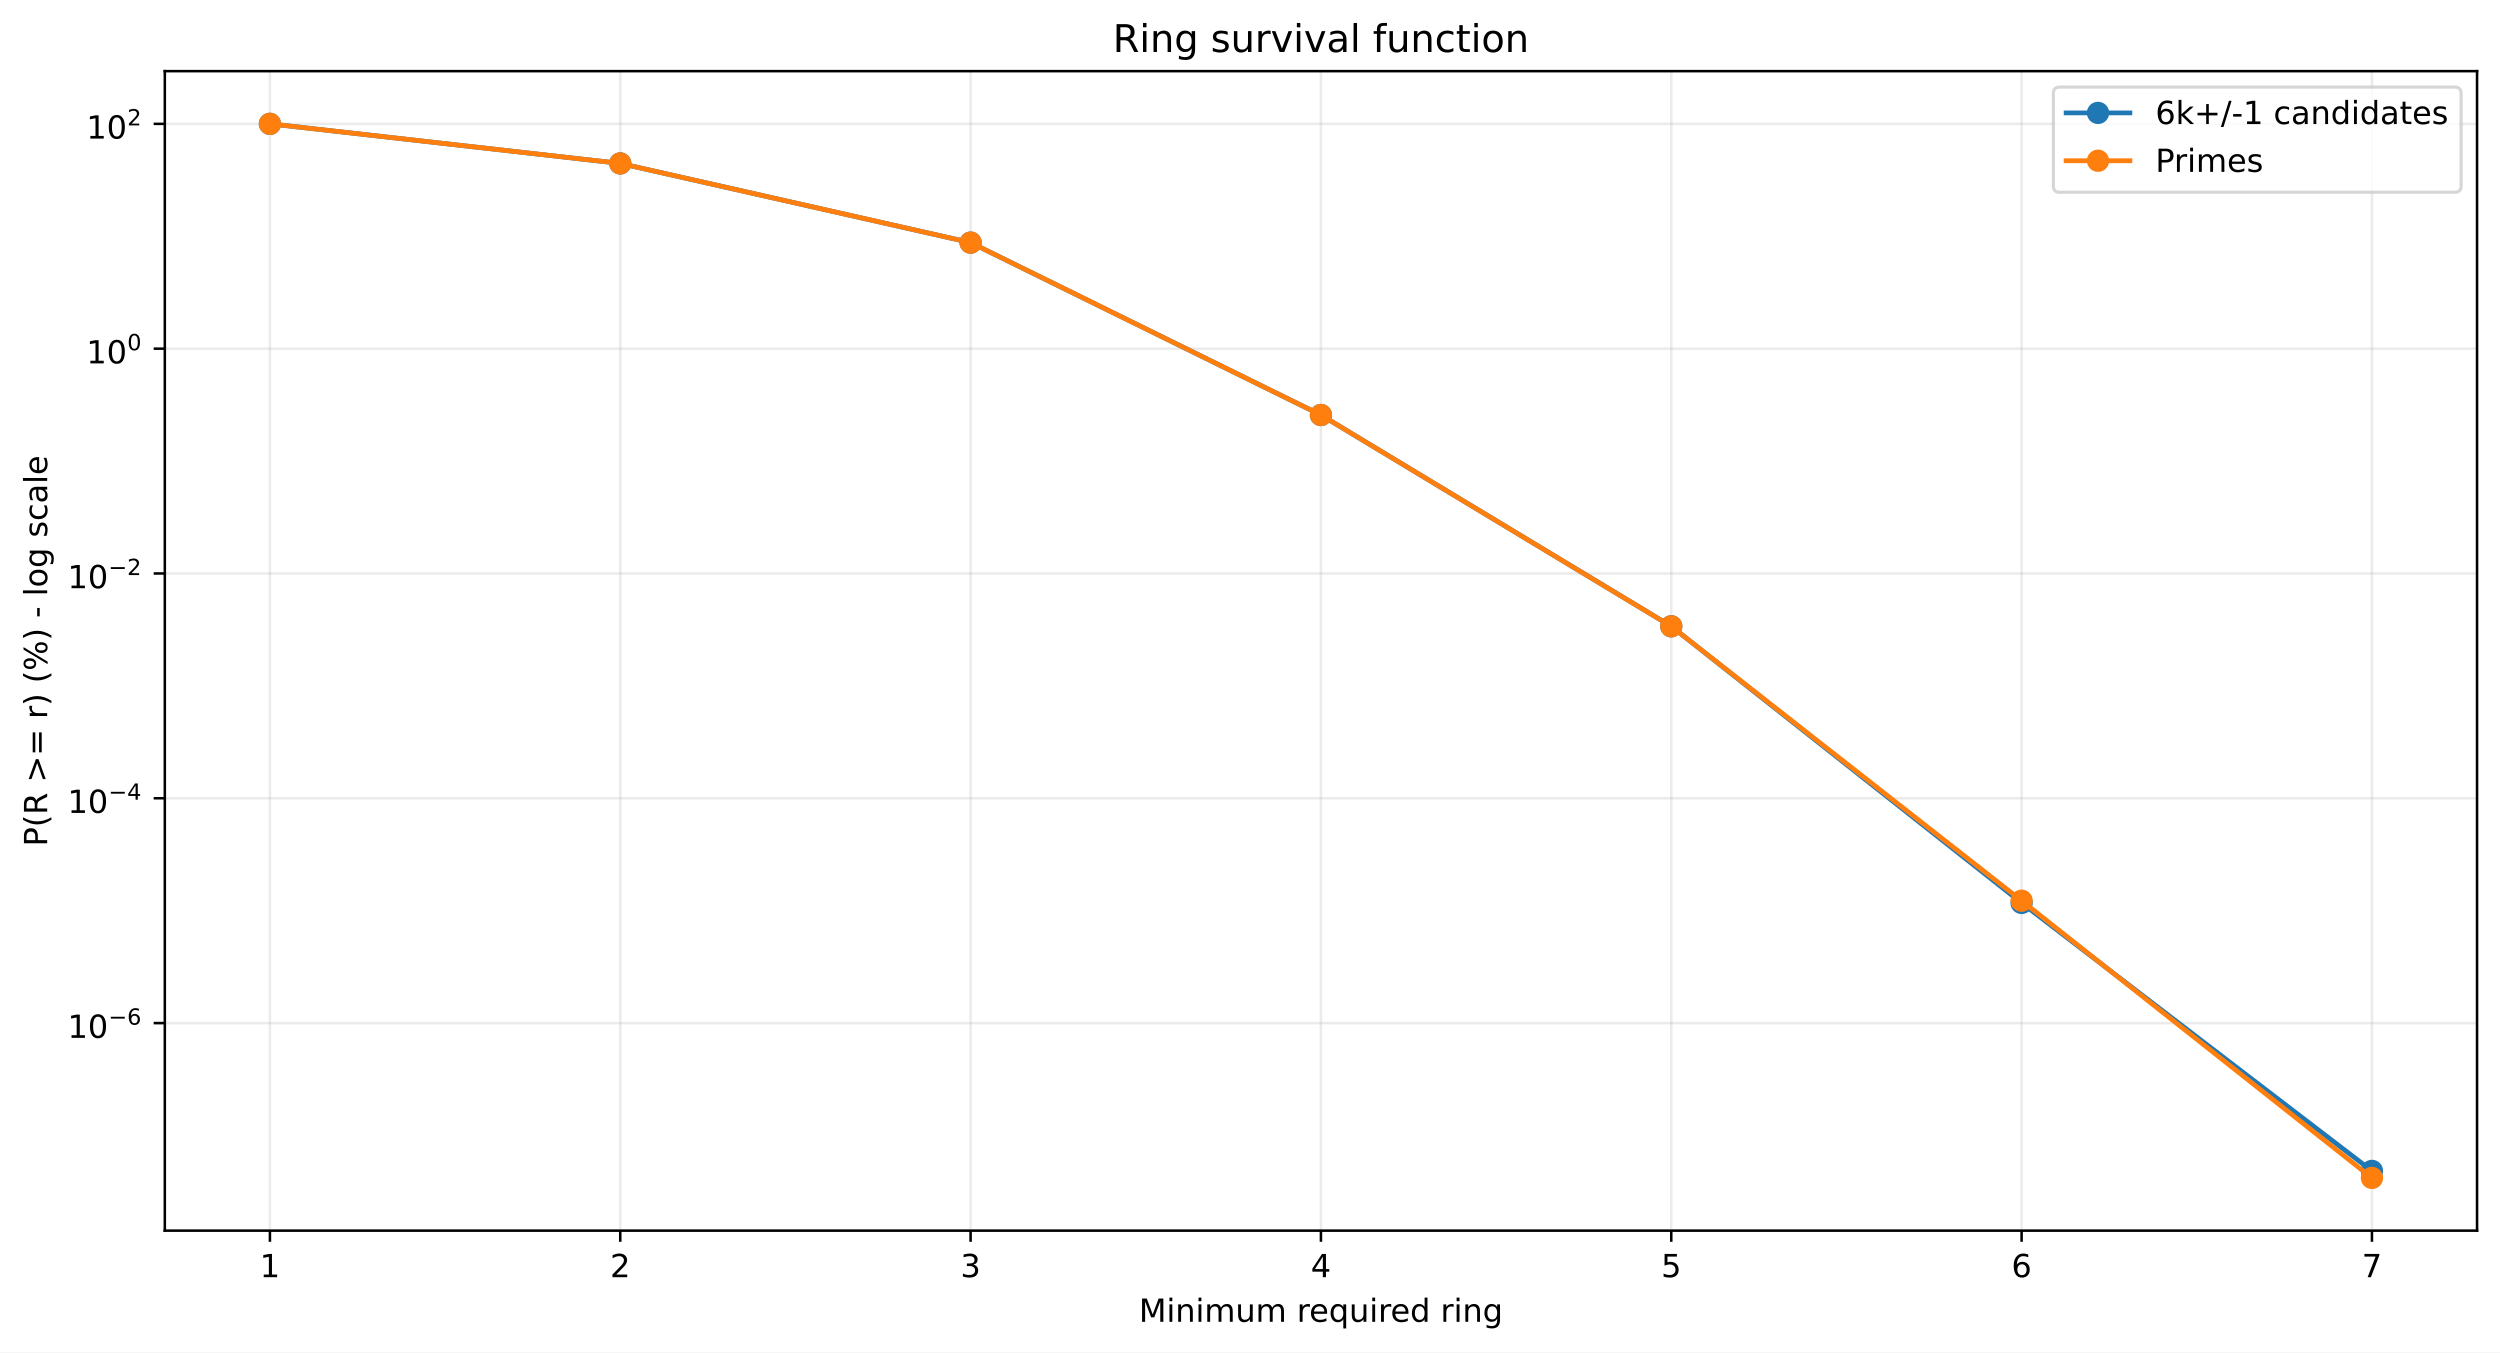
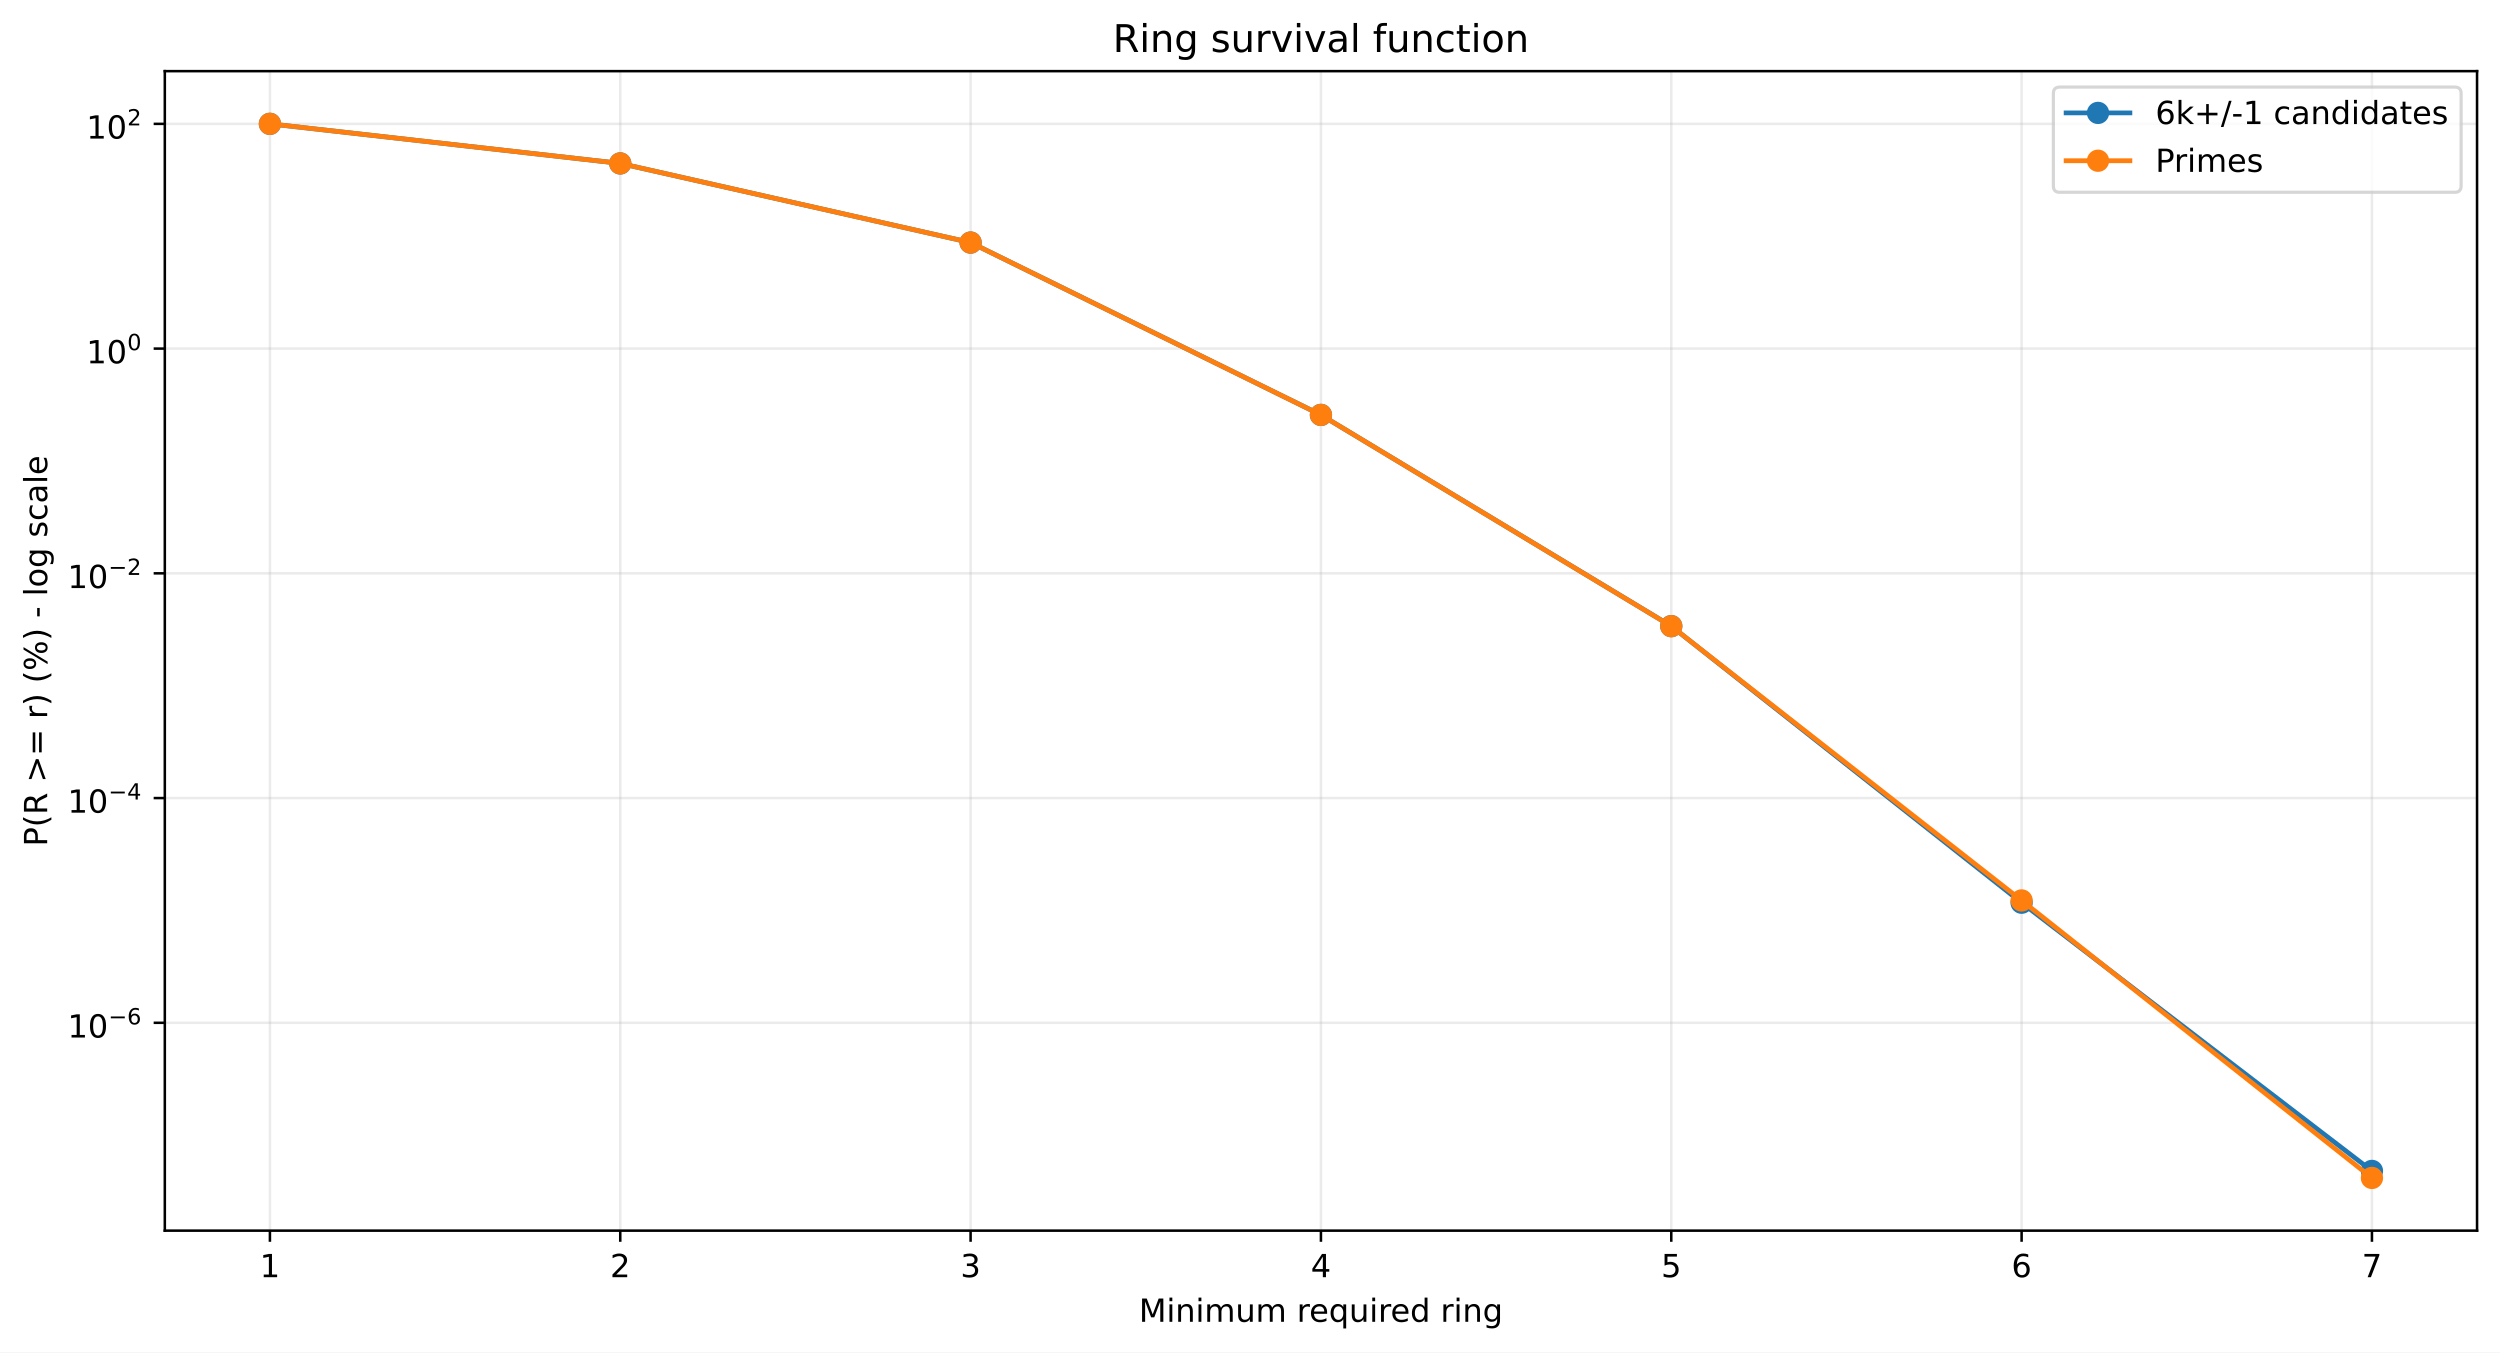
<svg xmlns="http://www.w3.org/2000/svg" xmlns:xlink="http://www.w3.org/1999/xlink" width="784.218pt" height="424.237pt" viewBox="0 0 784.218 424.237" version="1.1">
  <defs>
    <style type="text/css">*{stroke-linejoin: round; stroke-linecap: butt}</style>
  </defs>
  <g id="figure_1">
    <g id="patch_1">
      <path d="M 0 424.237  L 784.218 424.237  L 784.218 0  L 0 0  z " style="fill: #ffffff" />
    </g>
    <g id="axes_1">
      <g id="patch_2">
        <path d="M 51.701 386.036  L 777.018 386.036  L 777.018 22.318  L 51.701 22.318  z " style="fill: #ffffff" />
      </g>
      <g id="matplotlib.axis_1">
        <g id="xtick_1">
          <g id="line2d_1">
-             <path d="M 84.67 386.036  L 84.67 22.318  " clip-path="url(#p8767aea6cc)" style="fill: none; stroke: #b0b0b0; stroke-opacity: 0.25; stroke-width: 0.8; stroke-linecap: square" />
+             <path d="M 84.67 386.036  L 84.67 22.318  " clip-path="url(#p80cd3e730f)" style="fill: none; stroke: #b0b0b0; stroke-opacity: 0.25; stroke-width: 0.8; stroke-linecap: square" />
          </g>
          <g id="line2d_2">
            <defs>
-               <path id="m1005c6d0d2" d="M 0 0  L 0 3.5  " style="stroke: #000000; stroke-width: 0.8" />
+               <path id="m28420893c0" d="M 0 0  L 0 3.5  " style="stroke: #000000; stroke-width: 0.8" />
            </defs>
            <g>
-               <use xlink:href="#m1005c6d0d2" x="84.67" y="386.036" style="stroke: #000000; stroke-width: 0.8" />
+               <use xlink:href="#m28420893c0" x="84.67" y="386.036" style="stroke: #000000; stroke-width: 0.8" />
            </g>
          </g>
          <g id="text_1">
            <g transform="translate(81.48852 400.6334) scale(0.1 -0.1)">
              <defs>
                <path id="DejaVuSans-14" d="M 794 531  L 1825 531  L 1825 4091  L 703 3866  L 703 4441  L 1819 4666  L 2450 4666  L 2450 531  L 3481 531  L 3481 0  L 794 0  L 794 531  z " transform="scale(0.015625)" />
              </defs>
              <use xlink:href="#DejaVuSans-14" />
            </g>
          </g>
        </g>
        <g id="xtick_2">
          <g id="line2d_3">
-             <path d="M 194.566 386.036  L 194.566 22.318  " clip-path="url(#p8767aea6cc)" style="fill: none; stroke: #b0b0b0; stroke-opacity: 0.25; stroke-width: 0.8; stroke-linecap: square" />
+             <path d="M 194.566 386.036  L 194.566 22.318  " clip-path="url(#p80cd3e730f)" style="fill: none; stroke: #b0b0b0; stroke-opacity: 0.25; stroke-width: 0.8; stroke-linecap: square" />
          </g>
          <g id="line2d_4">
            <g>
-               <use xlink:href="#m1005c6d0d2" x="194.566" y="386.036" style="stroke: #000000; stroke-width: 0.8" />
+               <use xlink:href="#m28420893c0" x="194.566" y="386.036" style="stroke: #000000; stroke-width: 0.8" />
            </g>
          </g>
          <g id="text_2">
            <g transform="translate(191.3851 400.6334) scale(0.1 -0.1)">
              <defs>
                <path id="DejaVuSans-15" d="M 1228 531  L 3431 531  L 3431 0  L 469 0  L 469 531  Q 828 903 1448 1529  Q 2069 2156 2228 2338  Q 2531 2678 2651 2914  Q 2772 3150 2772 3378  Q 2772 3750 2511 3984  Q 2250 4219 1831 4219  Q 1534 4219 1204 4116  Q 875 4013 500 3803  L 500 4441  Q 881 4594 1212 4672  Q 1544 4750 1819 4750  Q 2544 4750 2975 4387  Q 3406 4025 3406 3419  Q 3406 3131 3298 2873  Q 3191 2616 2906 2266  Q 2828 2175 2409 1742  Q 1991 1309 1228 531  z " transform="scale(0.015625)" />
              </defs>
              <use xlink:href="#DejaVuSans-15" />
            </g>
          </g>
        </g>
        <g id="xtick_3">
          <g id="line2d_5">
-             <path d="M 304.463 386.036  L 304.463 22.318  " clip-path="url(#p8767aea6cc)" style="fill: none; stroke: #b0b0b0; stroke-opacity: 0.25; stroke-width: 0.8; stroke-linecap: square" />
+             <path d="M 304.463 386.036  L 304.463 22.318  " clip-path="url(#p80cd3e730f)" style="fill: none; stroke: #b0b0b0; stroke-opacity: 0.25; stroke-width: 0.8; stroke-linecap: square" />
          </g>
          <g id="line2d_6">
            <g>
-               <use xlink:href="#m1005c6d0d2" x="304.463" y="386.036" style="stroke: #000000; stroke-width: 0.8" />
+               <use xlink:href="#m28420893c0" x="304.463" y="386.036" style="stroke: #000000; stroke-width: 0.8" />
            </g>
          </g>
          <g id="text_3">
            <g transform="translate(301.2817 400.6334) scale(0.1 -0.1)">
              <defs>
                <path id="DejaVuSans-16" d="M 2597 2516  Q 3050 2419 3304 2112  Q 3559 1806 3559 1356  Q 3559 666 3084 287  Q 2609 -91 1734 -91  Q 1441 -91 1130 -33  Q 819 25 488 141  L 488 750  Q 750 597 1062 519  Q 1375 441 1716 441  Q 2309 441 2620 675  Q 2931 909 2931 1356  Q 2931 1769 2642 2001  Q 2353 2234 1838 2234  L 1294 2234  L 1294 2753  L 1863 2753  Q 2328 2753 2575 2939  Q 2822 3125 2822 3475  Q 2822 3834 2567 4026  Q 2313 4219 1838 4219  Q 1578 4219 1281 4162  Q 984 4106 628 3988  L 628 4550  Q 988 4650 1302 4700  Q 1616 4750 1894 4750  Q 2613 4750 3031 4423  Q 3450 4097 3450 3541  Q 3450 3153 3228 2886  Q 3006 2619 2597 2516  z " transform="scale(0.015625)" />
              </defs>
              <use xlink:href="#DejaVuSans-16" />
            </g>
          </g>
        </g>
        <g id="xtick_4">
          <g id="line2d_7">
-             <path d="M 414.36 386.036  L 414.36 22.318  " clip-path="url(#p8767aea6cc)" style="fill: none; stroke: #b0b0b0; stroke-opacity: 0.25; stroke-width: 0.8; stroke-linecap: square" />
+             <path d="M 414.36 386.036  L 414.36 22.318  " clip-path="url(#p80cd3e730f)" style="fill: none; stroke: #b0b0b0; stroke-opacity: 0.25; stroke-width: 0.8; stroke-linecap: square" />
          </g>
          <g id="line2d_8">
            <g>
-               <use xlink:href="#m1005c6d0d2" x="414.36" y="386.036" style="stroke: #000000; stroke-width: 0.8" />
+               <use xlink:href="#m28420893c0" x="414.36" y="386.036" style="stroke: #000000; stroke-width: 0.8" />
            </g>
          </g>
          <g id="text_4">
            <g transform="translate(411.1784 400.6334) scale(0.1 -0.1)">
              <defs>
                <path id="DejaVuSans-17" d="M 2419 4116  L 825 1625  L 2419 1625  L 2419 4116  z M 2253 4666  L 3047 4666  L 3047 1625  L 3713 1625  L 3713 1100  L 3047 1100  L 3047 0  L 2419 0  L 2419 1100  L 313 1100  L 313 1709  L 2253 4666  z " transform="scale(0.015625)" />
              </defs>
              <use xlink:href="#DejaVuSans-17" />
            </g>
          </g>
        </g>
        <g id="xtick_5">
          <g id="line2d_9">
-             <path d="M 524.256 386.036  L 524.256 22.318  " clip-path="url(#p8767aea6cc)" style="fill: none; stroke: #b0b0b0; stroke-opacity: 0.25; stroke-width: 0.8; stroke-linecap: square" />
+             <path d="M 524.256 386.036  L 524.256 22.318  " clip-path="url(#p80cd3e730f)" style="fill: none; stroke: #b0b0b0; stroke-opacity: 0.25; stroke-width: 0.8; stroke-linecap: square" />
          </g>
          <g id="line2d_10">
            <g>
-               <use xlink:href="#m1005c6d0d2" x="524.256" y="386.036" style="stroke: #000000; stroke-width: 0.8" />
+               <use xlink:href="#m28420893c0" x="524.256" y="386.036" style="stroke: #000000; stroke-width: 0.8" />
            </g>
          </g>
          <g id="text_5">
            <g transform="translate(521.075 400.6334) scale(0.1 -0.1)">
              <defs>
                <path id="DejaVuSans-18" d="M 691 4666  L 3169 4666  L 3169 4134  L 1269 4134  L 1269 2991  Q 1406 3038 1543 3061  Q 1681 3084 1819 3084  Q 2600 3084 3056 2656  Q 3513 2228 3513 1497  Q 3513 744 3044 326  Q 2575 -91 1722 -91  Q 1428 -91 1123 -41  Q 819 9 494 109  L 494 744  Q 775 591 1075 516  Q 1375 441 1709 441  Q 2250 441 2565 725  Q 2881 1009 2881 1497  Q 2881 1984 2565 2268  Q 2250 2553 1709 2553  Q 1456 2553 1204 2497  Q 953 2441 691 2322  L 691 4666  z " transform="scale(0.015625)" />
              </defs>
              <use xlink:href="#DejaVuSans-18" />
            </g>
          </g>
        </g>
        <g id="xtick_6">
          <g id="line2d_11">
-             <path d="M 634.153 386.036  L 634.153 22.318  " clip-path="url(#p8767aea6cc)" style="fill: none; stroke: #b0b0b0; stroke-opacity: 0.25; stroke-width: 0.8; stroke-linecap: square" />
+             <path d="M 634.153 386.036  L 634.153 22.318  " clip-path="url(#p80cd3e730f)" style="fill: none; stroke: #b0b0b0; stroke-opacity: 0.25; stroke-width: 0.8; stroke-linecap: square" />
          </g>
          <g id="line2d_12">
            <g>
-               <use xlink:href="#m1005c6d0d2" x="634.153" y="386.036" style="stroke: #000000; stroke-width: 0.8" />
+               <use xlink:href="#m28420893c0" x="634.153" y="386.036" style="stroke: #000000; stroke-width: 0.8" />
            </g>
          </g>
          <g id="text_6">
            <g transform="translate(630.9716 400.6334) scale(0.1 -0.1)">
              <defs>
                <path id="DejaVuSans-19" d="M 2113 2584  Q 1688 2584 1439 2293  Q 1191 2003 1191 1497  Q 1191 994 1439 701  Q 1688 409 2113 409  Q 2538 409 2786 701  Q 3034 994 3034 1497  Q 3034 2003 2786 2293  Q 2538 2584 2113 2584  z M 3366 4563  L 3366 3988  Q 3128 4100 2886 4159  Q 2644 4219 2406 4219  Q 1781 4219 1451 3797  Q 1122 3375 1075 2522  Q 1259 2794 1537 2939  Q 1816 3084 2150 3084  Q 2853 3084 3261 2657  Q 3669 2231 3669 1497  Q 3669 778 3244 343  Q 2819 -91 2113 -91  Q 1303 -91 875 529  Q 447 1150 447 2328  Q 447 3434 972 4092  Q 1497 4750 2381 4750  Q 2619 4750 2861 4703  Q 3103 4656 3366 4563  z " transform="scale(0.015625)" />
              </defs>
              <use xlink:href="#DejaVuSans-19" />
            </g>
          </g>
        </g>
        <g id="xtick_7">
          <g id="line2d_13">
-             <path d="M 744.049 386.036  L 744.049 22.318  " clip-path="url(#p8767aea6cc)" style="fill: none; stroke: #b0b0b0; stroke-opacity: 0.25; stroke-width: 0.8; stroke-linecap: square" />
+             <path d="M 744.049 386.036  L 744.049 22.318  " clip-path="url(#p80cd3e730f)" style="fill: none; stroke: #b0b0b0; stroke-opacity: 0.25; stroke-width: 0.8; stroke-linecap: square" />
          </g>
          <g id="line2d_14">
            <g>
-               <use xlink:href="#m1005c6d0d2" x="744.049" y="386.036" style="stroke: #000000; stroke-width: 0.8" />
+               <use xlink:href="#m28420893c0" x="744.049" y="386.036" style="stroke: #000000; stroke-width: 0.8" />
            </g>
          </g>
          <g id="text_7">
            <g transform="translate(740.8682 400.6334) scale(0.1 -0.1)">
              <defs>
                <path id="DejaVuSans-1a" d="M 525 4666  L 3525 4666  L 3525 4397  L 1831 0  L 1172 0  L 2766 4134  L 525 4134  L 525 4666  z " transform="scale(0.015625)" />
              </defs>
              <use xlink:href="#DejaVuSans-1a" />
            </g>
          </g>
        </g>
        <g id="text_8">
          <g transform="translate(357.2737 414.6342) scale(0.1 -0.1)">
            <defs>
              <path id="DejaVuSans-30" d="M 628 4666  L 1569 4666  L 2759 1491  L 3956 4666  L 4897 4666  L 4897 0  L 4281 0  L 4281 4097  L 3078 897  L 2444 897  L 1241 4097  L 1241 0  L 628 0  L 628 4666  z " transform="scale(0.015625)" />
              <path id="DejaVuSans-4c" d="M 603 3500  L 1178 3500  L 1178 0  L 603 0  L 603 3500  z M 603 4863  L 1178 4863  L 1178 4134  L 603 4134  L 603 4863  z " transform="scale(0.015625)" />
              <path id="DejaVuSans-51" d="M 3513 2113  L 3513 0  L 2938 0  L 2938 2094  Q 2938 2591 2744 2837  Q 2550 3084 2163 3084  Q 1697 3084 1428 2787  Q 1159 2491 1159 1978  L 1159 0  L 581 0  L 581 3500  L 1159 3500  L 1159 2956  Q 1366 3272 1645 3428  Q 1925 3584 2291 3584  Q 2894 3584 3203 3211  Q 3513 2838 3513 2113  z " transform="scale(0.015625)" />
              <path id="DejaVuSans-50" d="M 3328 2828  Q 3544 3216 3844 3400  Q 4144 3584 4550 3584  Q 5097 3584 5394 3201  Q 5691 2819 5691 2113  L 5691 0  L 5113 0  L 5113 2094  Q 5113 2597 4934 2840  Q 4756 3084 4391 3084  Q 3944 3084 3684 2787  Q 3425 2491 3425 1978  L 3425 0  L 2847 0  L 2847 2094  Q 2847 2600 2669 2842  Q 2491 3084 2119 3084  Q 1678 3084 1418 2786  Q 1159 2488 1159 1978  L 1159 0  L 581 0  L 581 3500  L 1159 3500  L 1159 2956  Q 1356 3278 1631 3431  Q 1906 3584 2284 3584  Q 2666 3584 2933 3390  Q 3200 3197 3328 2828  z " transform="scale(0.015625)" />
              <path id="DejaVuSans-58" d="M 544 1381  L 544 3500  L 1119 3500  L 1119 1403  Q 1119 906 1312 657  Q 1506 409 1894 409  Q 2359 409 2629 706  Q 2900 1003 2900 1516  L 2900 3500  L 3475 3500  L 3475 0  L 2900 0  L 2900 538  Q 2691 219 2414 64  Q 2138 -91 1772 -91  Q 1169 -91 856 284  Q 544 659 544 1381  z M 1991 3584  L 1991 3584  z " transform="scale(0.015625)" />
              <path id="DejaVuSans-3" transform="scale(0.015625)" />
              <path id="DejaVuSans-55" d="M 2631 2963  Q 2534 3019 2420 3045  Q 2306 3072 2169 3072  Q 1681 3072 1420 2755  Q 1159 2438 1159 1844  L 1159 0  L 581 0  L 581 3500  L 1159 3500  L 1159 2956  Q 1341 3275 1631 3429  Q 1922 3584 2338 3584  Q 2397 3584 2469 3576  Q 2541 3569 2628 3553  L 2631 2963  z " transform="scale(0.015625)" />
              <path id="DejaVuSans-48" d="M 3597 1894  L 3597 1613  L 953 1613  Q 991 1019 1311 708  Q 1631 397 2203 397  Q 2534 397 2845 478  Q 3156 559 3463 722  L 3463 178  Q 3153 47 2828 -22  Q 2503 -91 2169 -91  Q 1331 -91 842 396  Q 353 884 353 1716  Q 353 2575 817 3079  Q 1281 3584 2069 3584  Q 2775 3584 3186 3129  Q 3597 2675 3597 1894  z M 3022 2063  Q 3016 2534 2758 2815  Q 2500 3097 2075 3097  Q 1594 3097 1305 2825  Q 1016 2553 972 2059  L 3022 2063  z " transform="scale(0.015625)" />
              <path id="DejaVuSans-54" d="M 947 1747  Q 947 1113 1208 752  Q 1469 391 1925 391  Q 2381 391 2643 752  Q 2906 1113 2906 1747  Q 2906 2381 2643 2742  Q 2381 3103 1925 3103  Q 1469 3103 1208 2742  Q 947 2381 947 1747  z M 2906 525  Q 2725 213 2448 61  Q 2172 -91 1784 -91  Q 1150 -91 751 415  Q 353 922 353 1747  Q 353 2572 751 3078  Q 1150 3584 1784 3584  Q 2172 3584 2448 3432  Q 2725 3281 2906 2969  L 2906 3500  L 3481 3500  L 3481 -1331  L 2906 -1331  L 2906 525  z " transform="scale(0.015625)" />
              <path id="DejaVuSans-47" d="M 2906 2969  L 2906 4863  L 3481 4863  L 3481 0  L 2906 0  L 2906 525  Q 2725 213 2448 61  Q 2172 -91 1784 -91  Q 1150 -91 751 415  Q 353 922 353 1747  Q 353 2572 751 3078  Q 1150 3584 1784 3584  Q 2172 3584 2448 3432  Q 2725 3281 2906 2969  z M 947 1747  Q 947 1113 1208 752  Q 1469 391 1925 391  Q 2381 391 2643 752  Q 2906 1113 2906 1747  Q 2906 2381 2643 2742  Q 2381 3103 1925 3103  Q 1469 3103 1208 2742  Q 947 2381 947 1747  z " transform="scale(0.015625)" />
              <path id="DejaVuSans-4a" d="M 2906 1791  Q 2906 2416 2648 2759  Q 2391 3103 1925 3103  Q 1463 3103 1205 2759  Q 947 2416 947 1791  Q 947 1169 1205 825  Q 1463 481 1925 481  Q 2391 481 2648 825  Q 2906 1169 2906 1791  z M 3481 434  Q 3481 -459 3084 -895  Q 2688 -1331 1869 -1331  Q 1566 -1331 1297 -1286  Q 1028 -1241 775 -1147  L 775 -588  Q 1028 -725 1275 -790  Q 1522 -856 1778 -856  Q 2344 -856 2625 -561  Q 2906 -266 2906 331  L 2906 616  Q 2728 306 2450 153  Q 2172 0 1784 0  Q 1141 0 747 490  Q 353 981 353 1791  Q 353 2603 747 3093  Q 1141 3584 1784 3584  Q 2172 3584 2450 3431  Q 2728 3278 2906 2969  L 2906 3500  L 3481 3500  L 3481 434  z " transform="scale(0.015625)" />
            </defs>
            <use xlink:href="#DejaVuSans-30" />
            <use xlink:href="#DejaVuSans-4c" transform="translate(86.28125 0)" />
            <use xlink:href="#DejaVuSans-51" transform="translate(114.0625 0)" />
            <use xlink:href="#DejaVuSans-4c" transform="translate(177.4375 0)" />
            <use xlink:href="#DejaVuSans-50" transform="translate(205.2188 0)" />
            <use xlink:href="#DejaVuSans-58" transform="translate(302.625 0)" />
            <use xlink:href="#DejaVuSans-50" transform="translate(366 0)" />
            <use xlink:href="#DejaVuSans-3" transform="translate(463.4062 0)" />
            <use xlink:href="#DejaVuSans-55" transform="translate(495.1875 0)" />
            <use xlink:href="#DejaVuSans-48" transform="translate(534.0938 0)" />
            <use xlink:href="#DejaVuSans-54" transform="translate(595.625 0)" />
            <use xlink:href="#DejaVuSans-58" transform="translate(659.1094 0)" />
            <use xlink:href="#DejaVuSans-4c" transform="translate(722.4844 0)" />
            <use xlink:href="#DejaVuSans-55" transform="translate(750.2656 0)" />
            <use xlink:href="#DejaVuSans-48" transform="translate(789.1719 0)" />
            <use xlink:href="#DejaVuSans-47" transform="translate(850.7031 0)" />
            <use xlink:href="#DejaVuSans-3" transform="translate(914.1875 0)" />
            <use xlink:href="#DejaVuSans-55" transform="translate(945.9688 0)" />
            <use xlink:href="#DejaVuSans-4c" transform="translate(987.0781 0)" />
            <use xlink:href="#DejaVuSans-51" transform="translate(1014.859 0)" />
            <use xlink:href="#DejaVuSans-4a" transform="translate(1078.234 0)" />
          </g>
        </g>
      </g>
      <g id="matplotlib.axis_2">
        <g id="ytick_1">
          <g id="line2d_15">
-             <path d="M 51.701 320.935  L 777.018 320.935  " clip-path="url(#p8767aea6cc)" style="fill: none; stroke: #b0b0b0; stroke-opacity: 0.25; stroke-width: 0.8; stroke-linecap: square" />
+             <path d="M 51.701 320.843  L 777.018 320.843  " clip-path="url(#p80cd3e730f)" style="fill: none; stroke: #b0b0b0; stroke-opacity: 0.25; stroke-width: 0.8; stroke-linecap: square" />
          </g>
          <g id="line2d_16">
            <defs>
-               <path id="mec328c2cdb" d="M 0 0  L -3.5 0  " style="stroke: #000000; stroke-width: 0.8" />
+               <path id="me8552a843d" d="M 0 0  L -3.5 0  " style="stroke: #000000; stroke-width: 0.8" />
            </defs>
            <g>
-               <use xlink:href="#mec328c2cdb" x="51.701" y="320.935" style="stroke: #000000; stroke-width: 0.8" />
+               <use xlink:href="#me8552a843d" x="51.701" y="320.843" style="stroke: #000000; stroke-width: 0.8" />
            </g>
          </g>
          <g id="text_9">
-             <g transform="translate(21.20078 325.6354) scale(0.1 -0.1)">
+             <g transform="translate(21.20078 325.5429) scale(0.1 -0.1)">
              <defs>
                <path id="DejaVuSans-13" d="M 2034 4250  Q 1547 4250 1301 3770  Q 1056 3291 1056 2328  Q 1056 1369 1301 889  Q 1547 409 2034 409  Q 2525 409 2770 889  Q 3016 1369 3016 2328  Q 3016 3291 2770 3770  Q 2525 4250 2034 4250  z M 2034 4750  Q 2819 4750 3233 4129  Q 3647 3509 3647 2328  Q 3647 1150 3233 529  Q 2819 -91 2034 -91  Q 1250 -91 836 529  Q 422 1150 422 2328  Q 422 3509 836 4129  Q 1250 4750 2034 4750  z " transform="scale(0.015625)" />
                <path id="DejaVuSans-c9c" d="M 678 2272  L 4684 2272  L 4684 1741  L 678 1741  L 678 2272  z " transform="scale(0.015625)" />
              </defs>
              <use xlink:href="#DejaVuSans-14" transform="translate(0 0.746875)" />
              <use xlink:href="#DejaVuSans-13" transform="translate(63.62305 0.746875)" />
              <use xlink:href="#DejaVuSans-c9c" transform="translate(128.2031 42.04688) scale(0.7)" />
              <use xlink:href="#DejaVuSans-19" transform="translate(186.8555 42.04688) scale(0.7)" />
            </g>
          </g>
        </g>
        <g id="ytick_2">
          <g id="line2d_17">
-             <path d="M 51.701 250.414  L 777.018 250.414  " clip-path="url(#p8767aea6cc)" style="fill: none; stroke: #b0b0b0; stroke-opacity: 0.25; stroke-width: 0.8; stroke-linecap: square" />
+             <path d="M 51.701 250.345  L 777.018 250.345  " clip-path="url(#p80cd3e730f)" style="fill: none; stroke: #b0b0b0; stroke-opacity: 0.25; stroke-width: 0.8; stroke-linecap: square" />
          </g>
          <g id="line2d_18">
            <g>
-               <use xlink:href="#mec328c2cdb" x="51.701" y="250.414" style="stroke: #000000; stroke-width: 0.8" />
+               <use xlink:href="#me8552a843d" x="51.701" y="250.345" style="stroke: #000000; stroke-width: 0.8" />
            </g>
          </g>
          <g id="text_10">
-             <g transform="translate(21.20078 255.0643) scale(0.1 -0.1)">
+             <g transform="translate(21.20078 254.9949) scale(0.1 -0.1)">
              <use xlink:href="#DejaVuSans-14" transform="translate(0 0.665625)" />
              <use xlink:href="#DejaVuSans-13" transform="translate(63.62305 0.665625)" />
              <use xlink:href="#DejaVuSans-c9c" transform="translate(128.2031 41.96563) scale(0.7)" />
              <use xlink:href="#DejaVuSans-17" transform="translate(186.8555 41.96563) scale(0.7)" />
            </g>
          </g>
        </g>
        <g id="ytick_3">
          <g id="line2d_19">
-             <path d="M 51.701 179.893  L 777.018 179.893  " clip-path="url(#p8767aea6cc)" style="fill: none; stroke: #b0b0b0; stroke-opacity: 0.25; stroke-width: 0.8; stroke-linecap: square" />
+             <path d="M 51.701 179.847  L 777.018 179.847  " clip-path="url(#p80cd3e730f)" style="fill: none; stroke: #b0b0b0; stroke-opacity: 0.25; stroke-width: 0.8; stroke-linecap: square" />
          </g>
          <g id="line2d_20">
            <g>
-               <use xlink:href="#mec328c2cdb" x="51.701" y="179.893" style="stroke: #000000; stroke-width: 0.8" />
+               <use xlink:href="#me8552a843d" x="51.701" y="179.847" style="stroke: #000000; stroke-width: 0.8" />
            </g>
          </g>
          <g id="text_11">
-             <g transform="translate(21.20078 184.5931) scale(0.1 -0.1)">
+             <g transform="translate(21.20078 184.5468) scale(0.1 -0.1)">
              <use xlink:href="#DejaVuSans-14" transform="translate(0 0.746875)" />
              <use xlink:href="#DejaVuSans-13" transform="translate(63.62305 0.746875)" />
              <use xlink:href="#DejaVuSans-c9c" transform="translate(128.2031 42.04688) scale(0.7)" />
              <use xlink:href="#DejaVuSans-15" transform="translate(186.8555 42.04688) scale(0.7)" />
            </g>
          </g>
        </g>
        <g id="ytick_4">
          <g id="line2d_21">
-             <path d="M 51.701 109.372  L 777.018 109.372  " clip-path="url(#p8767aea6cc)" style="fill: none; stroke: #b0b0b0; stroke-opacity: 0.25; stroke-width: 0.8; stroke-linecap: square" />
+             <path d="M 51.701 109.349  L 777.018 109.349  " clip-path="url(#p80cd3e730f)" style="fill: none; stroke: #b0b0b0; stroke-opacity: 0.25; stroke-width: 0.8; stroke-linecap: square" />
          </g>
          <g id="line2d_22">
            <g>
-               <use xlink:href="#mec328c2cdb" x="51.701" y="109.372" style="stroke: #000000; stroke-width: 0.8" />
+               <use xlink:href="#me8552a843d" x="51.701" y="109.349" style="stroke: #000000; stroke-width: 0.8" />
            </g>
          </g>
          <g id="text_12">
-             <g transform="translate(27.10078 114.0719) scale(0.1 -0.1)">
+             <g transform="translate(27.10078 114.0488) scale(0.1 -0.1)">
              <use xlink:href="#DejaVuSans-14" transform="translate(0 0.746875)" />
              <use xlink:href="#DejaVuSans-13" transform="translate(63.62305 0.746875)" />
              <use xlink:href="#DejaVuSans-13" transform="translate(128.2031 42.04688) scale(0.7)" />
            </g>
          </g>
        </g>
        <g id="ytick_5">
          <g id="line2d_23">
-             <path d="M 51.701 38.851  L 777.018 38.851  " clip-path="url(#p8767aea6cc)" style="fill: none; stroke: #b0b0b0; stroke-opacity: 0.25; stroke-width: 0.8; stroke-linecap: square" />
+             <path d="M 51.701 38.851  L 777.018 38.851  " clip-path="url(#p80cd3e730f)" style="fill: none; stroke: #b0b0b0; stroke-opacity: 0.25; stroke-width: 0.8; stroke-linecap: square" />
          </g>
          <g id="line2d_24">
            <g>
-               <use xlink:href="#mec328c2cdb" x="51.701" y="38.851" style="stroke: #000000; stroke-width: 0.8" />
+               <use xlink:href="#me8552a843d" x="51.701" y="38.851" style="stroke: #000000; stroke-width: 0.8" />
            </g>
          </g>
          <g id="text_13">
            <g transform="translate(27.10078 43.55075) scale(0.1 -0.1)">
              <use xlink:href="#DejaVuSans-14" transform="translate(0 0.746875)" />
              <use xlink:href="#DejaVuSans-13" transform="translate(63.62305 0.746875)" />
              <use xlink:href="#DejaVuSans-15" transform="translate(128.2031 42.04688) scale(0.7)" />
            </g>
          </g>
        </g>
        <g id="text_14">
          <g transform="translate(14.79844 265.4996) rotate(-90) scale(0.1 -0.1)">
            <defs>
              <path id="DejaVuSans-33" d="M 1259 4147  L 1259 2394  L 2053 2394  Q 2494 2394 2734 2622  Q 2975 2850 2975 3272  Q 2975 3691 2734 3919  Q 2494 4147 2053 4147  L 1259 4147  z M 628 4666  L 2053 4666  Q 2838 4666 3239 4311  Q 3641 3956 3641 3272  Q 3641 2581 3239 2228  Q 2838 1875 2053 1875  L 1259 1875  L 1259 0  L 628 0  L 628 4666  z " transform="scale(0.015625)" />
              <path id="DejaVuSans-b" d="M 1984 4856  Q 1566 4138 1362 3434  Q 1159 2731 1159 2009  Q 1159 1288 1364 580  Q 1569 -128 1984 -844  L 1484 -844  Q 1016 -109 783 600  Q 550 1309 550 2009  Q 550 2706 781 3412  Q 1013 4119 1484 4856  L 1984 4856  z " transform="scale(0.015625)" />
              <path id="DejaVuSans-35" d="M 2841 2188  Q 3044 2119 3236 1894  Q 3428 1669 3622 1275  L 4263 0  L 3584 0  L 2988 1197  Q 2756 1666 2539 1819  Q 2322 1972 1947 1972  L 1259 1972  L 1259 0  L 628 0  L 628 4666  L 2053 4666  Q 2853 4666 3247 4331  Q 3641 3997 3641 3322  Q 3641 2881 3436 2590  Q 3231 2300 2841 2188  z M 1259 4147  L 1259 2491  L 2053 2491  Q 2509 2491 2742 2702  Q 2975 2913 2975 3322  Q 2975 3731 2742 3939  Q 2509 4147 2053 4147  L 1259 4147  z " transform="scale(0.015625)" />
              <path id="DejaVuSans-21" d="M 678 3150  L 678 3719  L 4684 2266  L 4684 1747  L 678 294  L 678 863  L 3897 2003  L 678 3150  z " transform="scale(0.015625)" />
              <path id="DejaVuSans-20" d="M 678 2906  L 4684 2906  L 4684 2381  L 678 2381  L 678 2906  z M 678 1631  L 4684 1631  L 4684 1100  L 678 1100  L 678 1631  z " transform="scale(0.015625)" />
              <path id="DejaVuSans-c" d="M 513 4856  L 1013 4856  Q 1481 4119 1714 3412  Q 1947 2706 1947 2009  Q 1947 1309 1714 600  Q 1481 -109 1013 -844  L 513 -844  Q 928 -128 1133 580  Q 1338 1288 1338 2009  Q 1338 2731 1133 3434  Q 928 4138 513 4856  z " transform="scale(0.015625)" />
              <path id="DejaVuSans-8" d="M 4653 2053  Q 4381 2053 4226 1822  Q 4072 1591 4072 1178  Q 4072 772 4226 539  Q 4381 306 4653 306  Q 4919 306 5073 539  Q 5228 772 5228 1178  Q 5228 1588 5073 1820  Q 4919 2053 4653 2053  z M 4653 2450  Q 5147 2450 5437 2106  Q 5728 1763 5728 1178  Q 5728 594 5436 251  Q 5144 -91 4653 -91  Q 4153 -91 3862 251  Q 3572 594 3572 1178  Q 3572 1766 3864 2108  Q 4156 2450 4653 2450  z M 1428 4353  Q 1159 4353 1004 4120  Q 850 3888 850 3481  Q 850 3069 1003 2837  Q 1156 2606 1428 2606  Q 1700 2606 1854 2837  Q 2009 3069 2009 3481  Q 2009 3884 1853 4118  Q 1697 4353 1428 4353  z M 4250 4750  L 4750 4750  L 1831 -91  L 1331 -91  L 4250 4750  z M 1428 4750  Q 1922 4750 2215 4408  Q 2509 4066 2509 3481  Q 2509 2891 2217 2550  Q 1925 2209 1428 2209  Q 931 2209 642 2551  Q 353 2894 353 3481  Q 353 4063 643 4406  Q 934 4750 1428 4750  z " transform="scale(0.015625)" />
              <path id="DejaVuSans-10" d="M 313 2009  L 1997 2009  L 1997 1497  L 313 1497  L 313 2009  z " transform="scale(0.015625)" />
              <path id="DejaVuSans-4f" d="M 603 4863  L 1178 4863  L 1178 0  L 603 0  L 603 4863  z " transform="scale(0.015625)" />
              <path id="DejaVuSans-52" d="M 1959 3097  Q 1497 3097 1228 2736  Q 959 2375 959 1747  Q 959 1119 1226 758  Q 1494 397 1959 397  Q 2419 397 2687 759  Q 2956 1122 2956 1747  Q 2956 2369 2687 2733  Q 2419 3097 1959 3097  z M 1959 3584  Q 2709 3584 3137 3096  Q 3566 2609 3566 1747  Q 3566 888 3137 398  Q 2709 -91 1959 -91  Q 1206 -91 779 398  Q 353 888 353 1747  Q 353 2609 779 3096  Q 1206 3584 1959 3584  z " transform="scale(0.015625)" />
              <path id="DejaVuSans-56" d="M 2834 3397  L 2834 2853  Q 2591 2978 2328 3040  Q 2066 3103 1784 3103  Q 1356 3103 1142 2972  Q 928 2841 928 2578  Q 928 2378 1081 2264  Q 1234 2150 1697 2047  L 1894 2003  Q 2506 1872 2764 1633  Q 3022 1394 3022 966  Q 3022 478 2636 193  Q 2250 -91 1575 -91  Q 1294 -91 989 -36  Q 684 19 347 128  L 347 722  Q 666 556 975 473  Q 1284 391 1588 391  Q 1994 391 2212 530  Q 2431 669 2431 922  Q 2431 1156 2273 1281  Q 2116 1406 1581 1522  L 1381 1569  Q 847 1681 609 1914  Q 372 2147 372 2553  Q 372 3047 722 3315  Q 1072 3584 1716 3584  Q 2034 3584 2315 3537  Q 2597 3491 2834 3397  z " transform="scale(0.015625)" />
              <path id="DejaVuSans-46" d="M 3122 3366  L 3122 2828  Q 2878 2963 2633 3030  Q 2388 3097 2138 3097  Q 1578 3097 1268 2742  Q 959 2388 959 1747  Q 959 1106 1268 751  Q 1578 397 2138 397  Q 2388 397 2633 464  Q 2878 531 3122 666  L 3122 134  Q 2881 22 2623 -34  Q 2366 -91 2075 -91  Q 1284 -91 818 406  Q 353 903 353 1747  Q 353 2603 823 3093  Q 1294 3584 2113 3584  Q 2378 3584 2631 3529  Q 2884 3475 3122 3366  z " transform="scale(0.015625)" />
              <path id="DejaVuSans-44" d="M 2194 1759  Q 1497 1759 1228 1600  Q 959 1441 959 1056  Q 959 750 1161 570  Q 1363 391 1709 391  Q 2188 391 2477 730  Q 2766 1069 2766 1631  L 2766 1759  L 2194 1759  z M 3341 1997  L 3341 0  L 2766 0  L 2766 531  Q 2569 213 2275 61  Q 1981 -91 1556 -91  Q 1019 -91 701 211  Q 384 513 384 1019  Q 384 1609 779 1909  Q 1175 2209 1959 2209  L 2766 2209  L 2766 2266  Q 2766 2663 2505 2880  Q 2244 3097 1772 3097  Q 1472 3097 1187 3025  Q 903 2953 641 2809  L 641 3341  Q 956 3463 1253 3523  Q 1550 3584 1831 3584  Q 2591 3584 2966 3190  Q 3341 2797 3341 1997  z " transform="scale(0.015625)" />
            </defs>
            <use xlink:href="#DejaVuSans-33" />
            <use xlink:href="#DejaVuSans-b" transform="translate(60.29688 0)" />
            <use xlink:href="#DejaVuSans-35" transform="translate(99.3125 0)" />
            <use xlink:href="#DejaVuSans-3" transform="translate(168.7969 0)" />
            <use xlink:href="#DejaVuSans-21" transform="translate(200.5781 0)" />
            <use xlink:href="#DejaVuSans-20" transform="translate(284.375 0)" />
            <use xlink:href="#DejaVuSans-3" transform="translate(368.1719 0)" />
            <use xlink:href="#DejaVuSans-55" transform="translate(399.9531 0)" />
            <use xlink:href="#DejaVuSans-c" transform="translate(441.0625 0)" />
            <use xlink:href="#DejaVuSans-3" transform="translate(480.0781 0)" />
            <use xlink:href="#DejaVuSans-b" transform="translate(511.8594 0)" />
            <use xlink:href="#DejaVuSans-8" transform="translate(550.875 0)" />
            <use xlink:href="#DejaVuSans-c" transform="translate(645.8906 0)" />
            <use xlink:href="#DejaVuSans-3" transform="translate(684.9062 0)" />
            <use xlink:href="#DejaVuSans-10" transform="translate(716.6875 0)" />
            <use xlink:href="#DejaVuSans-3" transform="translate(752.7656 0)" />
            <use xlink:href="#DejaVuSans-4f" transform="translate(784.5469 0)" />
            <use xlink:href="#DejaVuSans-52" transform="translate(812.3281 0)" />
            <use xlink:href="#DejaVuSans-4a" transform="translate(873.5156 0)" />
            <use xlink:href="#DejaVuSans-3" transform="translate(937 0)" />
            <use xlink:href="#DejaVuSans-56" transform="translate(968.7812 0)" />
            <use xlink:href="#DejaVuSans-46" transform="translate(1020.875 0)" />
            <use xlink:href="#DejaVuSans-44" transform="translate(1075.859 0)" />
            <use xlink:href="#DejaVuSans-4f" transform="translate(1137.141 0)" />
            <use xlink:href="#DejaVuSans-48" transform="translate(1164.922 0)" />
          </g>
        </g>
      </g>
      <g id="line2d_25">
-         <path d="M 84.67 38.851  L 194.566 51.269  L 304.463 76.105  L 414.36 130.185  L 524.256 196.458  L 634.153 283.242  L 744.049 367.305  " clip-path="url(#p8767aea6cc)" style="fill: none; stroke: #1f77b4; stroke-width: 1.5; stroke-linecap: square" />
+         <path d="M 84.67 38.851  L 194.566 51.265  L 304.463 76.093  L 414.36 130.155  L 524.256 196.407  L 634.153 283.174  L 744.049 367.304  " clip-path="url(#p80cd3e730f)" style="fill: none; stroke: #1f77b4; stroke-width: 1.5; stroke-linecap: square" />
        <defs>
-           <path id="m7579a93696" d="M 0 3  C 0.796 3 1.559 2.684 2.121 2.121  C 2.684 1.559 3 0.796 3 0  C 3 -0.796 2.684 -1.559 2.121 -2.121  C 1.559 -2.684 0.796 -3 0 -3  C -0.796 -3 -1.559 -2.684 -2.121 -2.121  C -2.684 -1.559 -3 -0.796 -3 0  C -3 0.796 -2.684 1.559 -2.121 2.121  C -1.559 2.684 -0.796 3 0 3  z " style="stroke: #1f77b4" />
+           <path id="m9d5659f7a6" d="M 0 3  C 0.796 3 1.559 2.684 2.121 2.121  C 2.684 1.559 3 0.796 3 0  C 3 -0.796 2.684 -1.559 2.121 -2.121  C 1.559 -2.684 0.796 -3 0 -3  C -0.796 -3 -1.559 -2.684 -2.121 -2.121  C -2.684 -1.559 -3 -0.796 -3 0  C -3 0.796 -2.684 1.559 -2.121 2.121  C -1.559 2.684 -0.796 3 0 3  z " style="stroke: #1f77b4" />
        </defs>
-         <g clip-path="url(#p8767aea6cc)">
-           <use xlink:href="#m7579a93696" x="84.67" y="38.851" style="fill: #1f77b4; stroke: #1f77b4" />
-           <use xlink:href="#m7579a93696" x="194.566" y="51.269" style="fill: #1f77b4; stroke: #1f77b4" />
-           <use xlink:href="#m7579a93696" x="304.463" y="76.105" style="fill: #1f77b4; stroke: #1f77b4" />
-           <use xlink:href="#m7579a93696" x="414.36" y="130.185" style="fill: #1f77b4; stroke: #1f77b4" />
-           <use xlink:href="#m7579a93696" x="524.256" y="196.458" style="fill: #1f77b4; stroke: #1f77b4" />
-           <use xlink:href="#m7579a93696" x="634.153" y="283.242" style="fill: #1f77b4; stroke: #1f77b4" />
-           <use xlink:href="#m7579a93696" x="744.049" y="367.305" style="fill: #1f77b4; stroke: #1f77b4" />
+         <g clip-path="url(#p80cd3e730f)">
+           <use xlink:href="#m9d5659f7a6" x="84.67" y="38.851" style="fill: #1f77b4; stroke: #1f77b4" />
+           <use xlink:href="#m9d5659f7a6" x="194.566" y="51.265" style="fill: #1f77b4; stroke: #1f77b4" />
+           <use xlink:href="#m9d5659f7a6" x="304.463" y="76.093" style="fill: #1f77b4; stroke: #1f77b4" />
+           <use xlink:href="#m9d5659f7a6" x="414.36" y="130.155" style="fill: #1f77b4; stroke: #1f77b4" />
+           <use xlink:href="#m9d5659f7a6" x="524.256" y="196.407" style="fill: #1f77b4; stroke: #1f77b4" />
+           <use xlink:href="#m9d5659f7a6" x="634.153" y="283.174" style="fill: #1f77b4; stroke: #1f77b4" />
+           <use xlink:href="#m9d5659f7a6" x="744.049" y="367.304" style="fill: #1f77b4; stroke: #1f77b4" />
        </g>
      </g>
      <g id="line2d_26">
-         <path d="M 84.67 38.851  L 194.566 51.269  L 304.463 76.105  L 414.36 130.184  L 524.256 196.475  L 634.153 282.544  L 744.049 369.503  " clip-path="url(#p8767aea6cc)" style="fill: none; stroke: #ff7f0e; stroke-width: 1.5; stroke-linecap: square" />
+         <path d="M 84.67 38.851  L 194.566 51.265  L 304.463 76.093  L 414.36 130.155  L 524.256 196.423  L 634.153 282.459  L 744.049 369.503  " clip-path="url(#p80cd3e730f)" style="fill: none; stroke: #ff7f0e; stroke-width: 1.5; stroke-linecap: square" />
        <defs>
-           <path id="macb9dc5773" d="M 0 3  C 0.796 3 1.559 2.684 2.121 2.121  C 2.684 1.559 3 0.796 3 0  C 3 -0.796 2.684 -1.559 2.121 -2.121  C 1.559 -2.684 0.796 -3 0 -3  C -0.796 -3 -1.559 -2.684 -2.121 -2.121  C -2.684 -1.559 -3 -0.796 -3 0  C -3 0.796 -2.684 1.559 -2.121 2.121  C -1.559 2.684 -0.796 3 0 3  z " style="stroke: #ff7f0e" />
+           <path id="m82d3f16c4e" d="M 0 3  C 0.796 3 1.559 2.684 2.121 2.121  C 2.684 1.559 3 0.796 3 0  C 3 -0.796 2.684 -1.559 2.121 -2.121  C 1.559 -2.684 0.796 -3 0 -3  C -0.796 -3 -1.559 -2.684 -2.121 -2.121  C -2.684 -1.559 -3 -0.796 -3 0  C -3 0.796 -2.684 1.559 -2.121 2.121  C -1.559 2.684 -0.796 3 0 3  z " style="stroke: #ff7f0e" />
        </defs>
-         <g clip-path="url(#p8767aea6cc)">
-           <use xlink:href="#macb9dc5773" x="84.67" y="38.851" style="fill: #ff7f0e; stroke: #ff7f0e" />
-           <use xlink:href="#macb9dc5773" x="194.566" y="51.269" style="fill: #ff7f0e; stroke: #ff7f0e" />
-           <use xlink:href="#macb9dc5773" x="304.463" y="76.105" style="fill: #ff7f0e; stroke: #ff7f0e" />
-           <use xlink:href="#macb9dc5773" x="414.36" y="130.184" style="fill: #ff7f0e; stroke: #ff7f0e" />
-           <use xlink:href="#macb9dc5773" x="524.256" y="196.475" style="fill: #ff7f0e; stroke: #ff7f0e" />
-           <use xlink:href="#macb9dc5773" x="634.153" y="282.544" style="fill: #ff7f0e; stroke: #ff7f0e" />
-           <use xlink:href="#macb9dc5773" x="744.049" y="369.503" style="fill: #ff7f0e; stroke: #ff7f0e" />
+         <g clip-path="url(#p80cd3e730f)">
+           <use xlink:href="#m82d3f16c4e" x="84.67" y="38.851" style="fill: #ff7f0e; stroke: #ff7f0e" />
+           <use xlink:href="#m82d3f16c4e" x="194.566" y="51.265" style="fill: #ff7f0e; stroke: #ff7f0e" />
+           <use xlink:href="#m82d3f16c4e" x="304.463" y="76.093" style="fill: #ff7f0e; stroke: #ff7f0e" />
+           <use xlink:href="#m82d3f16c4e" x="414.36" y="130.155" style="fill: #ff7f0e; stroke: #ff7f0e" />
+           <use xlink:href="#m82d3f16c4e" x="524.256" y="196.423" style="fill: #ff7f0e; stroke: #ff7f0e" />
+           <use xlink:href="#m82d3f16c4e" x="634.153" y="282.459" style="fill: #ff7f0e; stroke: #ff7f0e" />
+           <use xlink:href="#m82d3f16c4e" x="744.049" y="369.503" style="fill: #ff7f0e; stroke: #ff7f0e" />
        </g>
      </g>
      <g id="patch_3">
        <path d="M 51.701 386.036  L 51.701 22.318  " style="fill: none; stroke: #000000; stroke-width: 0.8; stroke-linejoin: miter; stroke-linecap: square" />
      </g>
      <g id="patch_4">
        <path d="M 777.018 386.036  L 777.018 22.318  " style="fill: none; stroke: #000000; stroke-width: 0.8; stroke-linejoin: miter; stroke-linecap: square" />
      </g>
      <g id="patch_5">
        <path d="M 51.701 386.036  L 777.018 386.036  " style="fill: none; stroke: #000000; stroke-width: 0.8; stroke-linejoin: miter; stroke-linecap: square" />
      </g>
      <g id="patch_6">
        <path d="M 51.701 22.318  L 777.018 22.318  " style="fill: none; stroke: #000000; stroke-width: 0.8; stroke-linejoin: miter; stroke-linecap: square" />
      </g>
      <g id="text_15">
        <g transform="translate(349.0815 16.31812) scale(0.12 -0.12)">
          <defs>
            <path id="DejaVuSans-59" d="M 191 3500  L 800 3500  L 1894 563  L 2988 3500  L 3597 3500  L 2284 0  L 1503 0  L 191 3500  z " transform="scale(0.015625)" />
            <path id="DejaVuSans-49" d="M 2375 4863  L 2375 4384  L 1825 4384  Q 1516 4384 1395 4259  Q 1275 4134 1275 3809  L 1275 3500  L 2222 3500  L 2222 3053  L 1275 3053  L 1275 0  L 697 0  L 697 3053  L 147 3053  L 147 3500  L 697 3500  L 697 3744  Q 697 4328 969 4595  Q 1241 4863 1831 4863  L 2375 4863  z " transform="scale(0.015625)" />
            <path id="DejaVuSans-57" d="M 1172 4494  L 1172 3500  L 2356 3500  L 2356 3053  L 1172 3053  L 1172 1153  Q 1172 725 1289 603  Q 1406 481 1766 481  L 2356 481  L 2356 0  L 1766 0  Q 1100 0 847 248  Q 594 497 594 1153  L 594 3053  L 172 3053  L 172 3500  L 594 3500  L 594 4494  L 1172 4494  z " transform="scale(0.015625)" />
          </defs>
          <use xlink:href="#DejaVuSans-35" />
          <use xlink:href="#DejaVuSans-4c" transform="translate(69.48438 0)" />
          <use xlink:href="#DejaVuSans-51" transform="translate(97.26562 0)" />
          <use xlink:href="#DejaVuSans-4a" transform="translate(160.6406 0)" />
          <use xlink:href="#DejaVuSans-3" transform="translate(224.125 0)" />
          <use xlink:href="#DejaVuSans-56" transform="translate(255.9062 0)" />
          <use xlink:href="#DejaVuSans-58" transform="translate(308 0)" />
          <use xlink:href="#DejaVuSans-55" transform="translate(371.375 0)" />
          <use xlink:href="#DejaVuSans-59" transform="translate(412.4844 0)" />
          <use xlink:href="#DejaVuSans-4c" transform="translate(471.6719 0)" />
          <use xlink:href="#DejaVuSans-59" transform="translate(499.4531 0)" />
          <use xlink:href="#DejaVuSans-44" transform="translate(558.6406 0)" />
          <use xlink:href="#DejaVuSans-4f" transform="translate(619.9219 0)" />
          <use xlink:href="#DejaVuSans-3" transform="translate(647.7031 0)" />
          <use xlink:href="#DejaVuSans-49" transform="translate(679.4844 0)" />
          <use xlink:href="#DejaVuSans-58" transform="translate(714.6875 0)" />
          <use xlink:href="#DejaVuSans-51" transform="translate(778.0625 0)" />
          <use xlink:href="#DejaVuSans-46" transform="translate(841.4375 0)" />
          <use xlink:href="#DejaVuSans-57" transform="translate(896.4219 0)" />
          <use xlink:href="#DejaVuSans-4c" transform="translate(935.625 0)" />
          <use xlink:href="#DejaVuSans-52" transform="translate(963.4062 0)" />
          <use xlink:href="#DejaVuSans-51" transform="translate(1024.594 0)" />
        </g>
      </g>
      <g id="legend_1">
        <g id="patch_7">
          <path d="M 646.118 60.32  L 770.018 60.32  Q 772.018 60.32 772.018 58.32  L 772.018 29.318  Q 772.018 27.318 770.018 27.318  L 646.118 27.318  Q 644.118 27.318 644.118 29.318  L 644.118 58.32  Q 644.118 60.32 646.118 60.32  z " style="fill: #ffffff; opacity: 0.8; stroke: #cccccc; stroke-linejoin: miter" />
        </g>
        <g id="line2d_27">
          <path d="M 648.118 35.417  L 658.118 35.417  L 668.118 35.417  " style="fill: none; stroke: #1f77b4; stroke-width: 1.5; stroke-linecap: square" />
          <g>
-             <use xlink:href="#m7579a93696" x="658.118" y="35.417" style="fill: #1f77b4; stroke: #1f77b4" />
+             <use xlink:href="#m9d5659f7a6" x="658.118" y="35.417" style="fill: #1f77b4; stroke: #1f77b4" />
          </g>
        </g>
        <g id="text_16">
          <g transform="translate(676.1184 38.91656) scale(0.1 -0.1)">
            <defs>
              <path id="DejaVuSans-4e" d="M 581 4863  L 1159 4863  L 1159 1991  L 2875 3500  L 3609 3500  L 1753 1863  L 3688 0  L 2938 0  L 1159 1709  L 1159 0  L 581 0  L 581 4863  z " transform="scale(0.015625)" />
              <path id="DejaVuSans-e" d="M 2944 4013  L 2944 2272  L 4684 2272  L 4684 1741  L 2944 1741  L 2944 0  L 2419 0  L 2419 1741  L 678 1741  L 678 2272  L 2419 2272  L 2419 4013  L 2944 4013  z " transform="scale(0.015625)" />
              <path id="DejaVuSans-12" d="M 1625 4666  L 2156 4666  L 531 -594  L 0 -594  L 1625 4666  z " transform="scale(0.015625)" />
            </defs>
            <use xlink:href="#DejaVuSans-19" />
            <use xlink:href="#DejaVuSans-4e" transform="translate(63.625 0)" />
            <use xlink:href="#DejaVuSans-e" transform="translate(121.5312 0)" />
            <use xlink:href="#DejaVuSans-12" transform="translate(205.3281 0)" />
            <use xlink:href="#DejaVuSans-10" transform="translate(239.0156 0)" />
            <use xlink:href="#DejaVuSans-14" transform="translate(275.0938 0)" />
            <use xlink:href="#DejaVuSans-3" transform="translate(338.7188 0)" />
            <use xlink:href="#DejaVuSans-46" transform="translate(370.5 0)" />
            <use xlink:href="#DejaVuSans-44" transform="translate(425.4844 0)" />
            <use xlink:href="#DejaVuSans-51" transform="translate(486.7656 0)" />
            <use xlink:href="#DejaVuSans-47" transform="translate(550.1406 0)" />
            <use xlink:href="#DejaVuSans-4c" transform="translate(613.625 0)" />
            <use xlink:href="#DejaVuSans-47" transform="translate(641.4062 0)" />
            <use xlink:href="#DejaVuSans-44" transform="translate(704.8906 0)" />
            <use xlink:href="#DejaVuSans-57" transform="translate(766.1719 0)" />
            <use xlink:href="#DejaVuSans-48" transform="translate(805.375 0)" />
            <use xlink:href="#DejaVuSans-56" transform="translate(866.9062 0)" />
          </g>
        </g>
        <g id="line2d_28">
          <path d="M 648.118 50.417  L 658.118 50.417  L 668.118 50.417  " style="fill: none; stroke: #ff7f0e; stroke-width: 1.5; stroke-linecap: square" />
          <g>
-             <use xlink:href="#macb9dc5773" x="658.118" y="50.417" style="fill: #ff7f0e; stroke: #ff7f0e" />
+             <use xlink:href="#m82d3f16c4e" x="658.118" y="50.417" style="fill: #ff7f0e; stroke: #ff7f0e" />
          </g>
        </g>
        <g id="text_17">
          <g transform="translate(676.1184 53.91734) scale(0.1 -0.1)">
            <use xlink:href="#DejaVuSans-33" />
            <use xlink:href="#DejaVuSans-55" transform="translate(58.54688 0)" />
            <use xlink:href="#DejaVuSans-4c" transform="translate(99.65625 0)" />
            <use xlink:href="#DejaVuSans-50" transform="translate(127.4375 0)" />
            <use xlink:href="#DejaVuSans-48" transform="translate(224.8438 0)" />
            <use xlink:href="#DejaVuSans-56" transform="translate(286.375 0)" />
          </g>
        </g>
      </g>
    </g>
  </g>
  <defs>
-     <clipPath id="p8767aea6cc">
+     <clipPath id="p80cd3e730f">
      <rect x="51.701" y="22.318" width="725.318" height="363.718" />
    </clipPath>
  </defs>
</svg>
